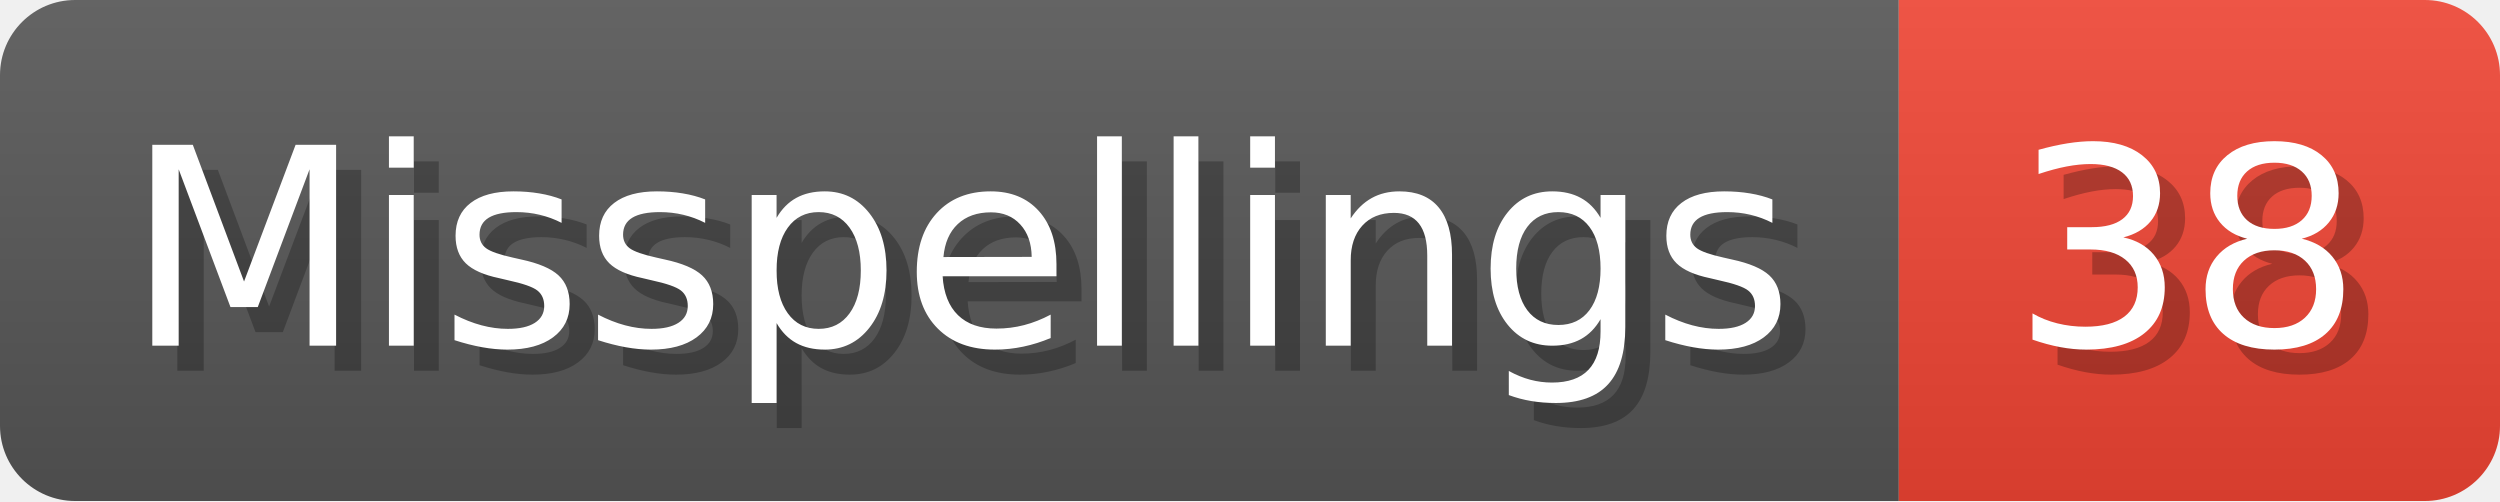
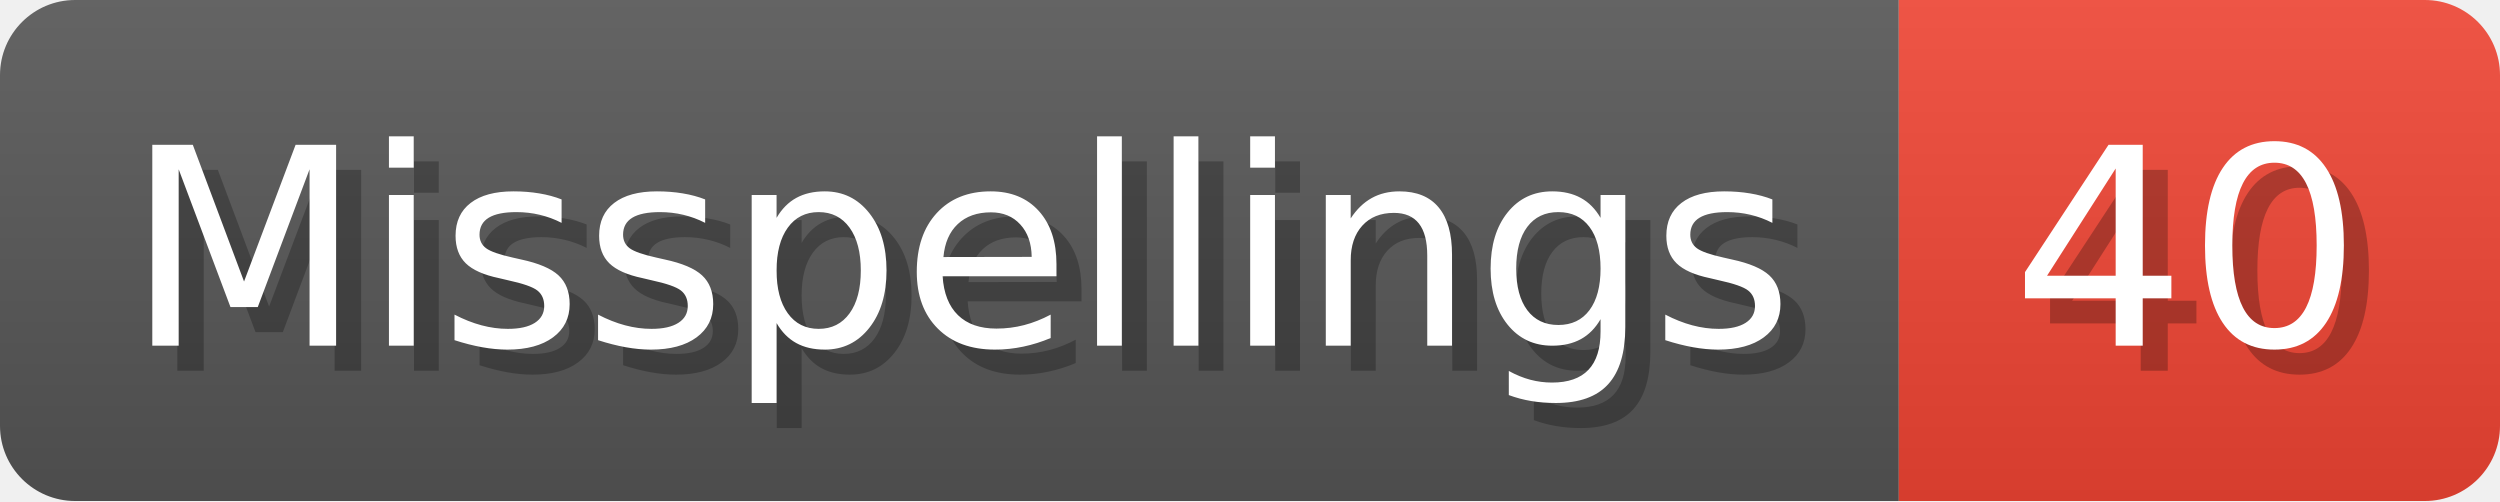
- <svg xmlns="http://www.w3.org/2000/svg" width="99.8" height="20" viewBox="0 0 998 200" role="img" aria-label="Misspellings: 38">
+ <svg xmlns="http://www.w3.org/2000/svg" width="99.8" height="20" viewBox="0 0 998 200" role="img" aria-label="Misspellings: 40">
  <linearGradient id="a" x2="0" y2="100%">
    <stop offset="0" stop-opacity=".1" stop-color="#EEE" />
    <stop offset="1" stop-opacity=".1" />
  </linearGradient>
  <mask id="m">
    <rect width="998" height="200" rx="30" fill="#FFF" />
  </mask>
  <g mask="url(#m)">
    <rect width="758" height="200" fill="#555" />
    <rect width="240" height="200" fill="#E43" x="758" />
    <rect width="998" height="200" fill="url(#a)" />
  </g>
  <g aria-hidden="true" fill="#fff" text-anchor="start" font-family="Verdana,DejaVu Sans,sans-serif" font-size="110">
    <text x="60" y="148" textLength="658" fill="#000" opacity="0.25">Misspellings</text>
    <text x="50" y="138" textLength="658">Misspellings</text>
-     <text x="813" y="148" textLength="140" fill="#000" opacity="0.25">38</text>
-     <text x="803" y="138" textLength="140">38</text>
+     <text x="813" y="148" textLength="140" fill="#000" opacity="0.25">40</text>
+     <text x="803" y="138" textLength="140">40</text>
  </g>
</svg>
